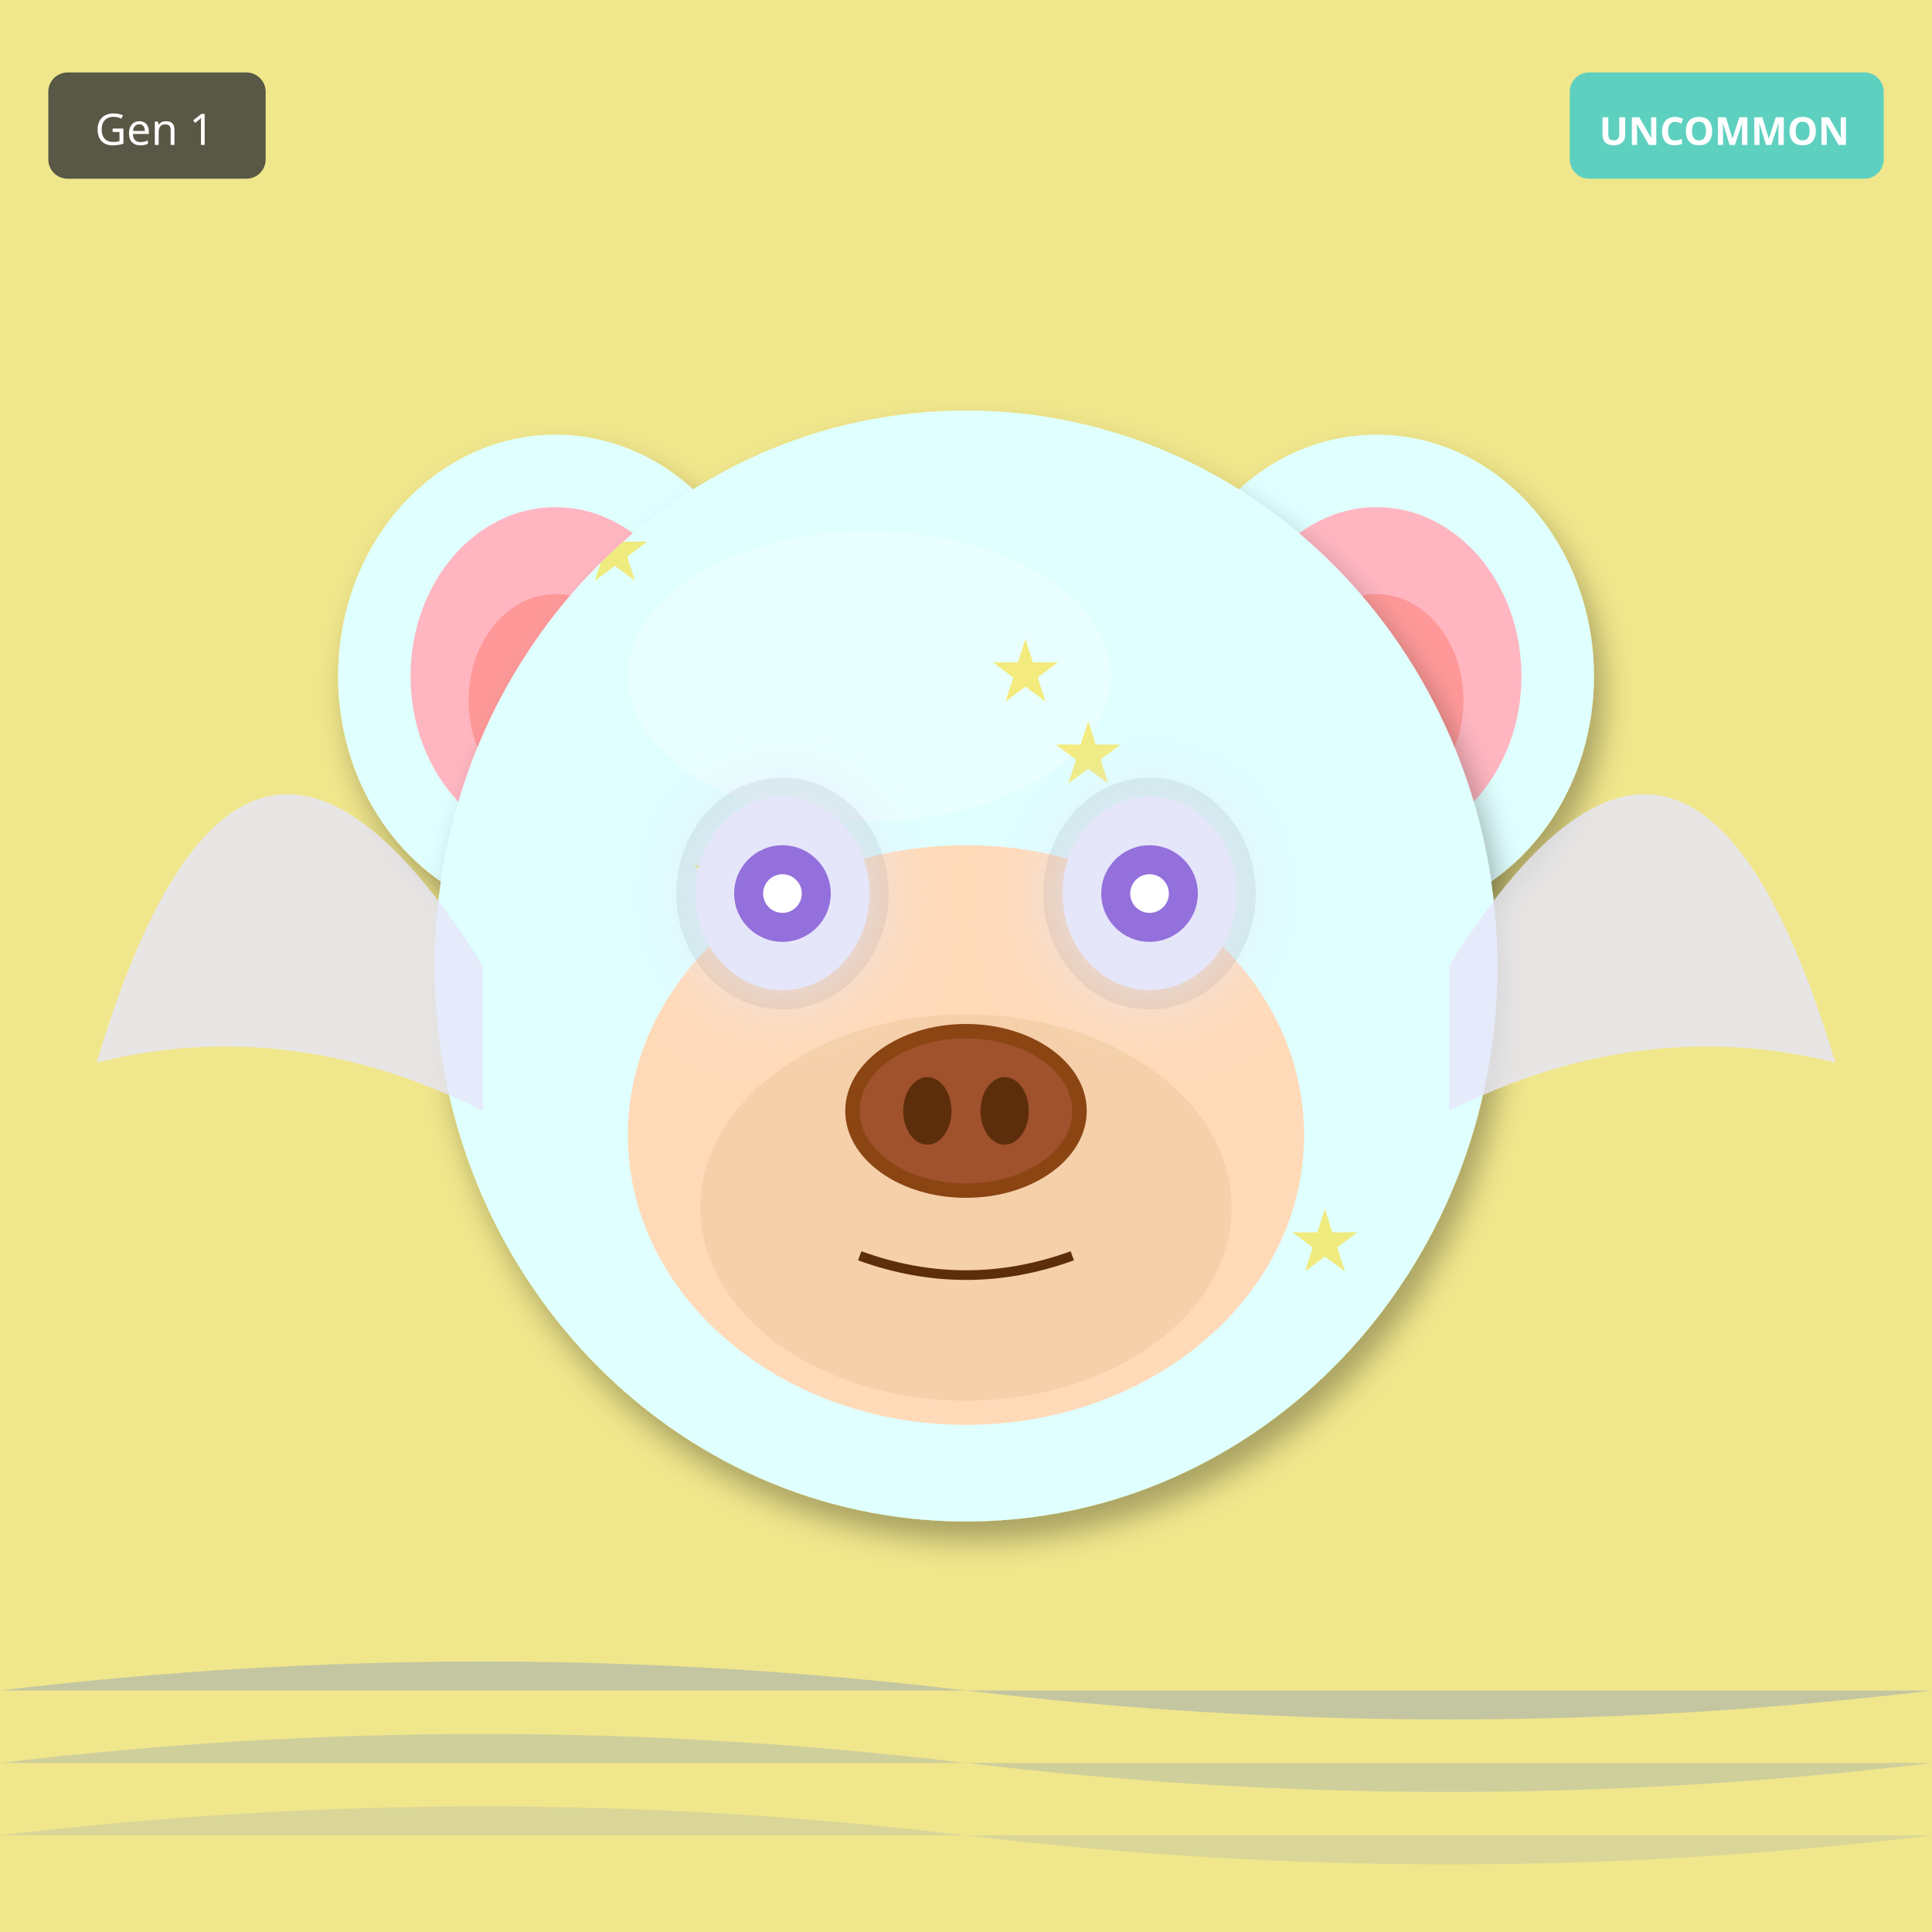
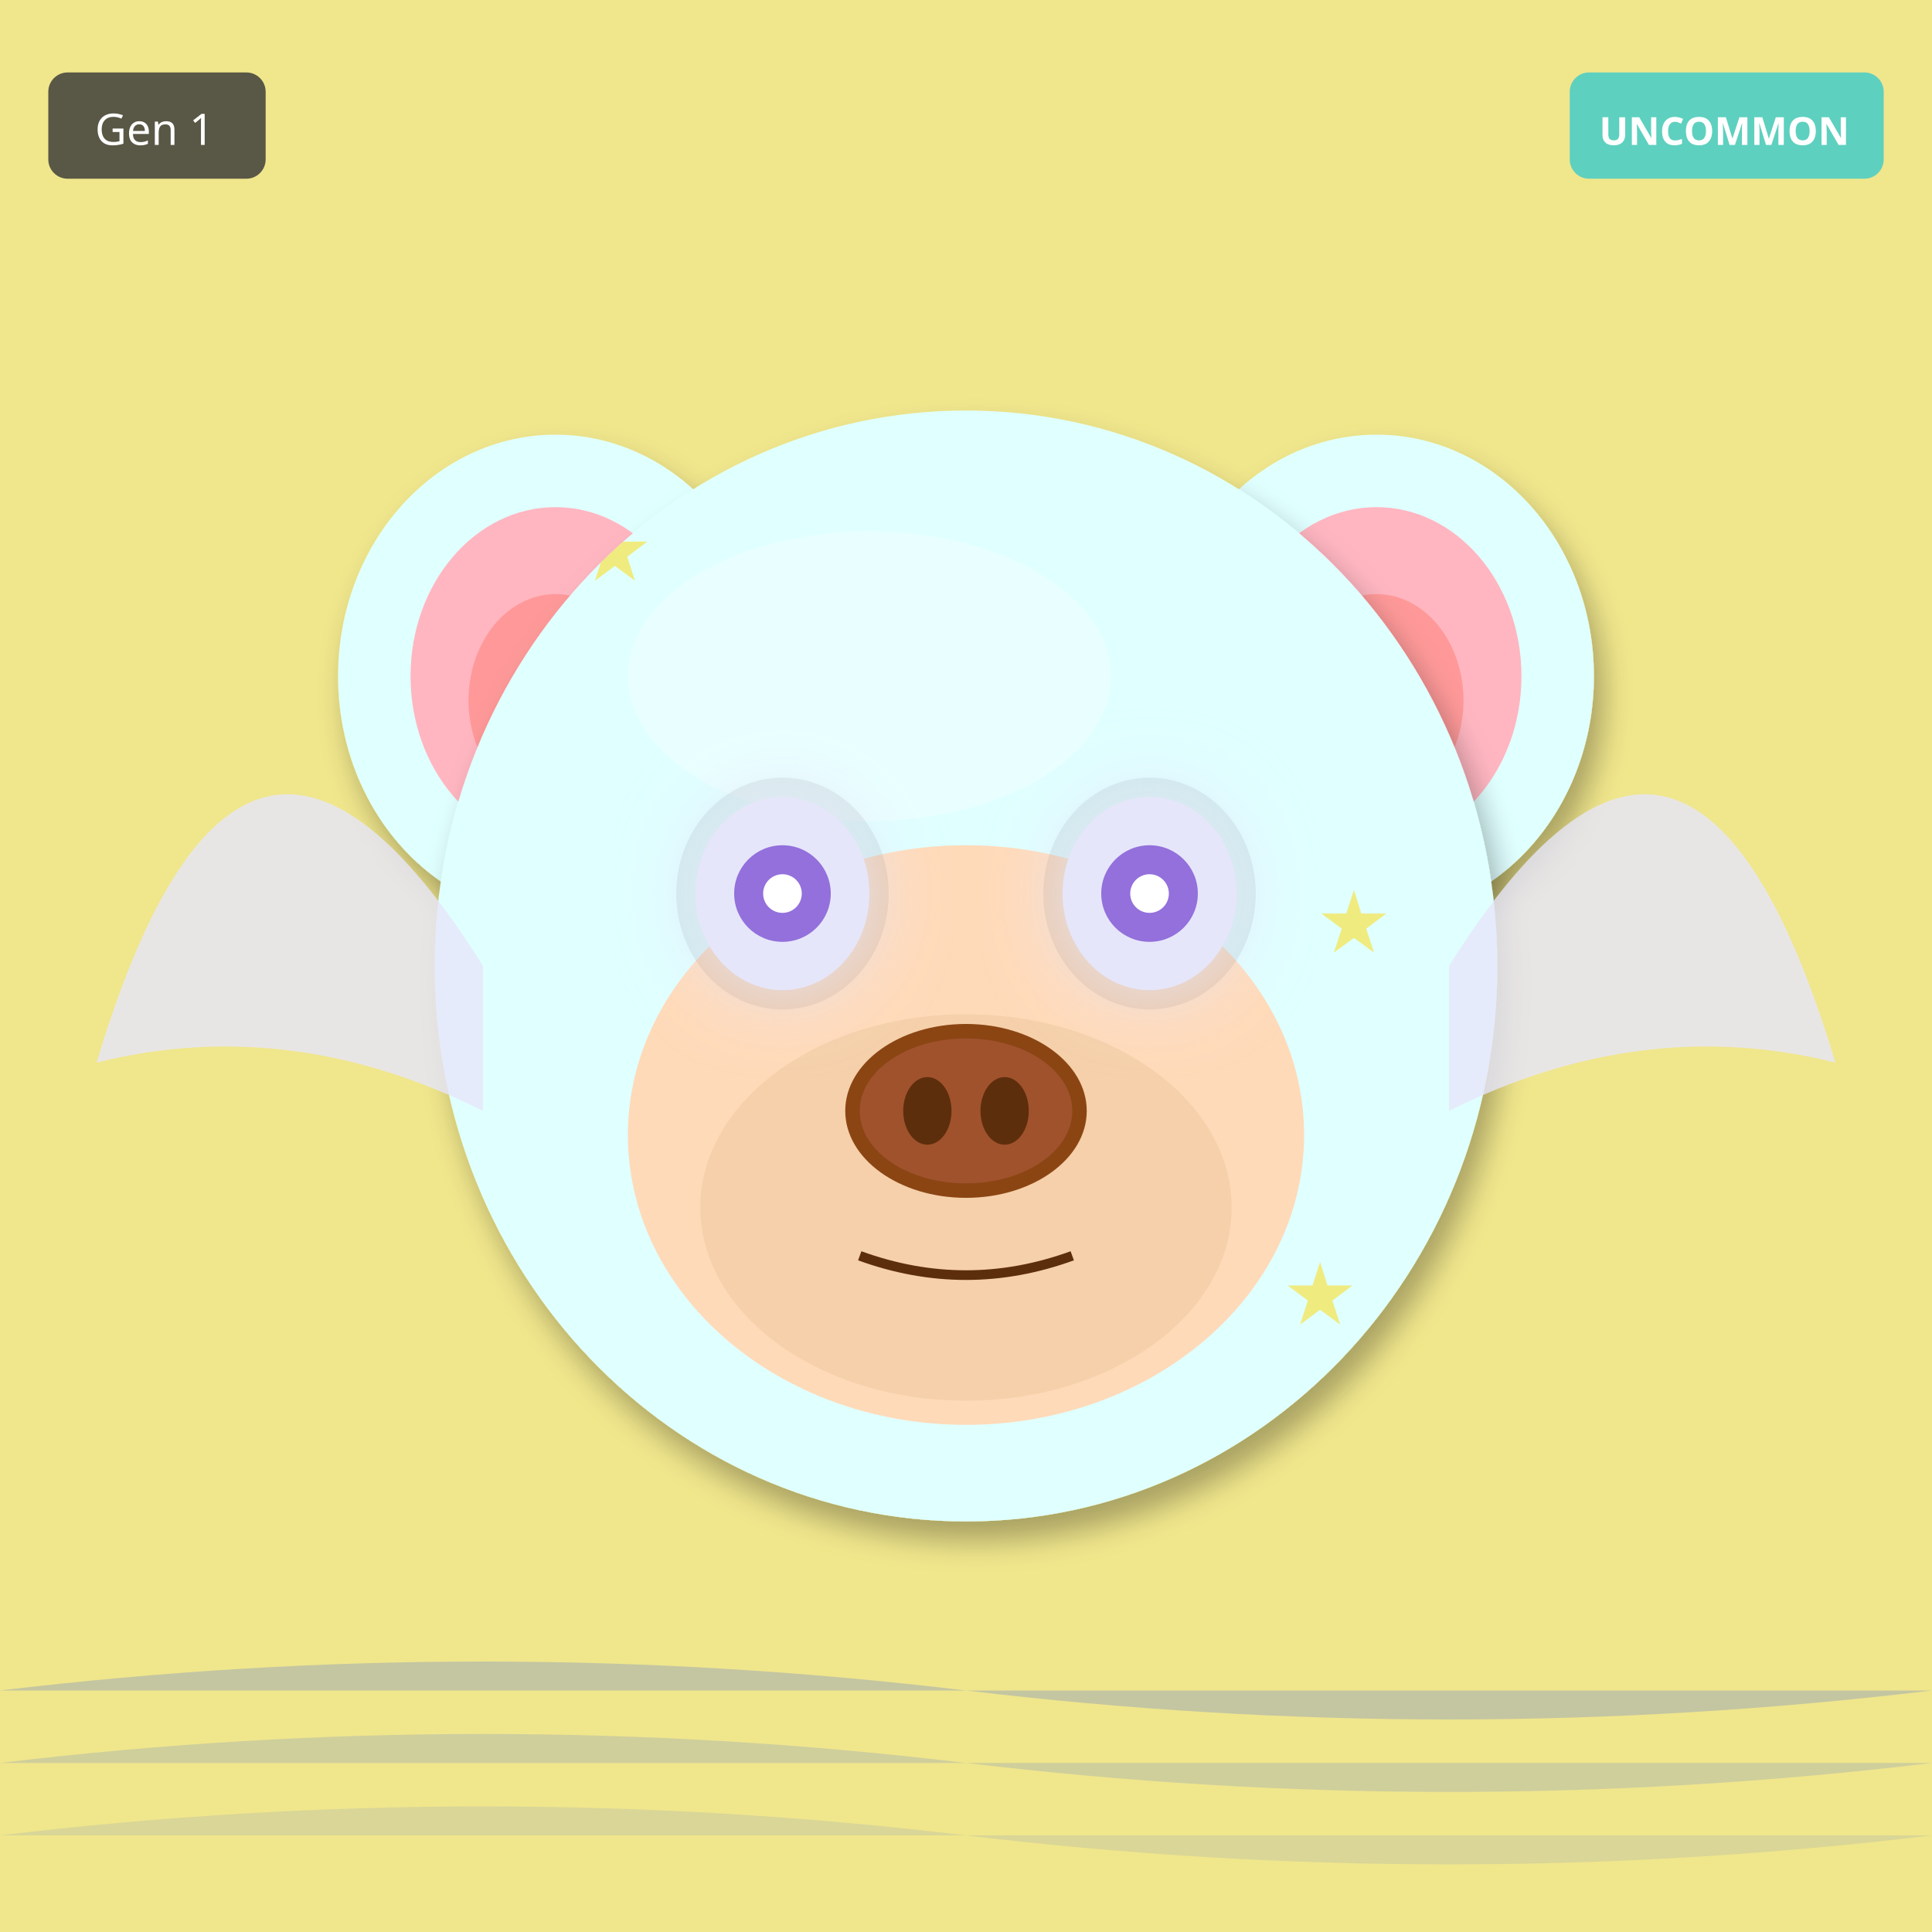
<svg xmlns="http://www.w3.org/2000/svg" width="400" height="400" viewBox="0 0 400 400">
  <defs>
    <filter id="shadow" x="-20%" y="-20%" width="140%" height="140%">
      <feDropShadow dx="2" dy="4" stdDeviation="3" flood-opacity="0.3" />
    </filter>
    <filter id="glow" x="-50%" y="-50%" width="200%" height="200%">
      <feGaussianBlur stdDeviation="8" result="blur" />
      <feMerge>
        <feMergeNode in="blur" />
        <feMergeNode in="SourceGraphic" />
      </feMerge>
    </filter>
    <linearGradient id="rainbow-body" x1="0%" y1="0%" x2="100%" y2="100%">
      <stop offset="0%" stop-color="#FF6B6B" />
      <stop offset="25%" stop-color="#FFE66D" />
      <stop offset="50%" stop-color="#4ECDC4" />
      <stop offset="75%" stop-color="#45B7D1" />
      <stop offset="100%" stop-color="#DDA0DD" />
    </linearGradient>
    <radialGradient id="galaxy-body" cx="30%" cy="30%">
      <stop offset="0%" stop-color="#E6E6FA" />
      <stop offset="50%" stop-color="#9370DB" />
      <stop offset="100%" stop-color="#1A0033" />
    </radialGradient>
    <linearGradient id="holo-body" x1="0%" y1="0%" x2="100%" y2="100%">
      <stop offset="0%" stop-color="#FF00FF" />
      <stop offset="50%" stop-color="#00FFFF" />
      <stop offset="100%" stop-color="#FFFF00" />
    </linearGradient>
    <linearGradient id="sky-gradient" x1="0%" y1="0%" x2="0%" y2="100%">
      <stop offset="0%" stop-color="#87CEEB" />
      <stop offset="100%" stop-color="#E0F4FF" />
    </linearGradient>
    <linearGradient id="grass-gradient" x1="0%" y1="0%" x2="0%" y2="100%">
      <stop offset="0%" stop-color="#90EE90" />
      <stop offset="100%" stop-color="#228B22" />
    </linearGradient>
    <linearGradient id="sunset-gradient" x1="0%" y1="0%" x2="0%" y2="100%">
      <stop offset="0%" stop-color="#FF6B6B" />
      <stop offset="50%" stop-color="#FFE66D" />
      <stop offset="100%" stop-color="#4ECDC4" />
    </linearGradient>
    <linearGradient id="aurora-gradient" x1="0%" y1="0%" x2="100%" y2="100%">
      <stop offset="0%" stop-color="#0D1B2A" />
      <stop offset="30%" stop-color="#00FF7F" />
      <stop offset="70%" stop-color="#FF00FF" />
      <stop offset="100%" stop-color="#0D1B2A" />
    </linearGradient>
    <radialGradient id="multiverse-gradient" cx="50%" cy="50%">
      <stop offset="0%" stop-color="#FFD700" />
      <stop offset="40%" stop-color="#FF00FF" />
      <stop offset="70%" stop-color="#00FFFF" />
      <stop offset="100%" stop-color="#000" />
    </radialGradient>
    <linearGradient id="rift-gradient" x1="0%" y1="0%" x2="100%" y2="100%">
      <stop offset="0%" stop-color="#000" />
      <stop offset="30%" stop-color="#9400D3" />
      <stop offset="50%" stop-color="#00FFFF" />
      <stop offset="70%" stop-color="#9400D3" />
      <stop offset="100%" stop-color="#000" />
    </linearGradient>
    <linearGradient id="heaven-gradient" x1="0%" y1="0%" x2="0%" y2="100%">
      <stop offset="0%" stop-color="#FFF" />
      <stop offset="50%" stop-color="#FFD700" stop-opacity="0.3" />
      <stop offset="100%" stop-color="#F0F8FF" />
    </linearGradient>
    <clipPath id="head-clip">
      <ellipse cx="200" cy="200" rx="110" ry="115" />
    </clipPath>
  </defs>
  <rect width="400" height="400" fill="#F0E68C" />
  <path d="M0 350 Q100 338 200 350 T400 350" fill="#4169E1" opacity="0.25" />
  <path d="M0 365 Q100 353 200 365 T400 365" fill="#4169E1" opacity="0.19" />
  <path d="M0 380 Q100 368 200 380 T400 380" fill="#4169E1" opacity="0.13" />
  <ellipse cx="115" cy="140" rx="45" ry="50" fill="#E0FFFF" filter="url(#shadow)" />
  <ellipse cx="115" cy="140" rx="30" ry="35" fill="#FFB6C1" />
  <ellipse cx="115" cy="145" rx="18" ry="22" fill="#FF9999" />
  <ellipse cx="285" cy="140" rx="45" ry="50" fill="#E0FFFF" filter="url(#shadow)" />
  <ellipse cx="285" cy="140" rx="30" ry="35" fill="#FFB6C1" />
  <ellipse cx="285" cy="145" rx="18" ry="22" fill="#FF9999" />
  <ellipse cx="200" cy="200" rx="110" ry="115" fill="#E0FFFF" filter="url(#shadow)" />
  <ellipse cx="180" cy="140" rx="50" ry="30" fill="#FFFFFF" opacity="0.3" />
  <g clip-path="url(#head-clip)">
    <text x="120" y="120" font-size="18" fill="#FFD700" opacity="0.5">★</text>
-     <text x="169" y="221" font-size="18" fill="#FFD700" opacity="0.5">★</text>
-     <text x="218" y="162" font-size="18" fill="#FFD700" opacity="0.5">★</text>
-     <text x="267" y="263" font-size="18" fill="#FFD700" opacity="0.5">★</text>
-     <text x="156" y="204" font-size="18" fill="#FFD700" opacity="0.5">★</text>
-     <text x="205" y="145" font-size="18" fill="#FFD700" opacity="0.5">★</text>
-     <text x="254" y="246" font-size="18" fill="#FFD700" opacity="0.5">★</text>
-     <text x="143" y="187" font-size="18" fill="#FFD700" opacity="0.5">★</text>
+     <text x="171" y="199" font-size="18" fill="#FFD700" opacity="0.5">★</text>
+     <text x="222" y="278" font-size="18" fill="#FFD700" opacity="0.5">★</text>
+     <text x="273" y="197" font-size="18" fill="#FFD700" opacity="0.5">★</text>
+     <text x="164" y="276" font-size="18" fill="#FFD700" opacity="0.5">★</text>
+     <text x="215" y="195" font-size="18" fill="#FFD700" opacity="0.5">★</text>
+     <text x="266" y="274" font-size="18" fill="#FFD700" opacity="0.5">★</text>
+     <text x="157" y="193" font-size="18" fill="#FFD700" opacity="0.5">★</text>
  </g>
  <ellipse cx="200" cy="235" rx="70" ry="60" fill="#FFDAB9" />
  <ellipse cx="200" cy="250" rx="55" ry="40" fill="#DEB887" opacity="0.3" />
  <ellipse cx="162" cy="185" rx="22" ry="24" fill="#000" opacity="0.08" />
  <ellipse cx="238" cy="185" rx="22" ry="24" fill="#000" opacity="0.08" />
  <ellipse cx="162" cy="185" rx="18" ry="20" fill="#E6E6FA" filter="url(#glow)" />
  <circle cx="162" cy="185" r="10" fill="#9370DB" />
  <circle cx="162" cy="185" r="4" fill="#FFF" />
  <ellipse cx="238" cy="185" rx="18" ry="20" fill="#E6E6FA" filter="url(#glow)" />
  <circle cx="238" cy="185" r="10" fill="#9370DB" />
  <circle cx="238" cy="185" r="4" fill="#FFF" />
  <g>
    <ellipse cx="200" cy="230" rx="25" ry="18" fill="#8B4513" />
    <ellipse cx="200" cy="230" rx="22" ry="15" fill="#A0522D" />
    <ellipse cx="192" cy="230" rx="5" ry="7" fill="#5D2E0C" />
    <ellipse cx="208" cy="230" rx="5" ry="7" fill="#5D2E0C" />
  </g>
  <path d="M178 260 Q200 268 222 260" stroke="#5D2E0C" stroke-width="2" fill="none" />
  <path d="M100 200 Q50 120 20 220 Q60 210 100 230" fill="#E6E6FA" opacity="0.8" />
  <path d="M300 200 Q350 120 380 220 Q340 210 300 230" fill="#E6E6FA" opacity="0.8" />
  <g transform="translate(325, 15)">
    <rect width="65" height="22" rx="4" fill="#4ECDC4" opacity="0.9" />
    <text x="32" y="15" font-size="8" fill="#FFF" text-anchor="middle" font-family="sans-serif" font-weight="bold">UNCOMMON</text>
  </g>
  <g transform="translate(10, 15)">
    <rect width="45" height="22" rx="4" fill="#333" opacity="0.8" />
    <text x="22" y="15" font-size="9" fill="#FFF" text-anchor="middle" font-family="sans-serif">Gen 1</text>
  </g>
</svg>
